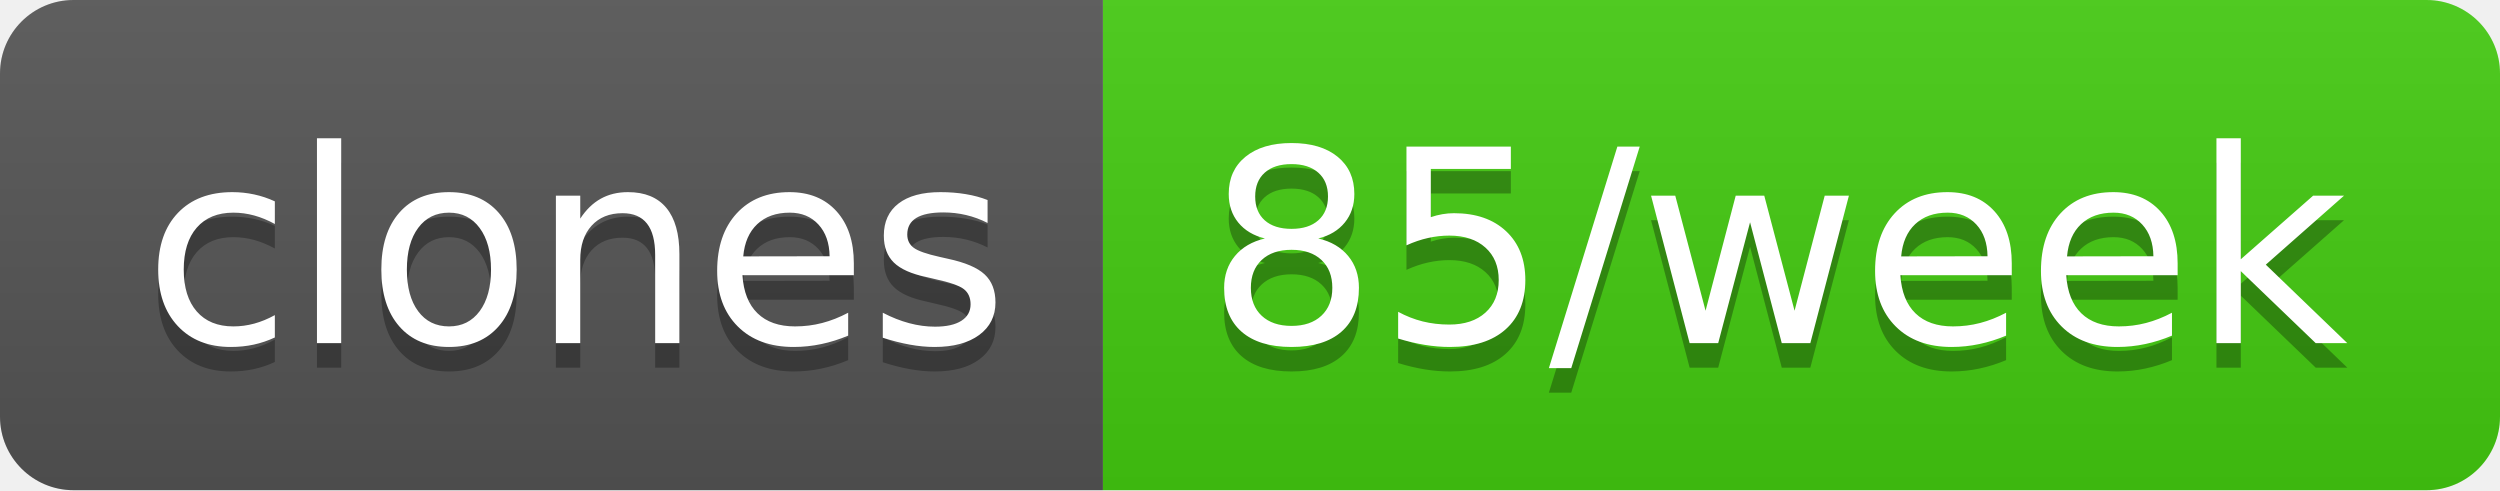
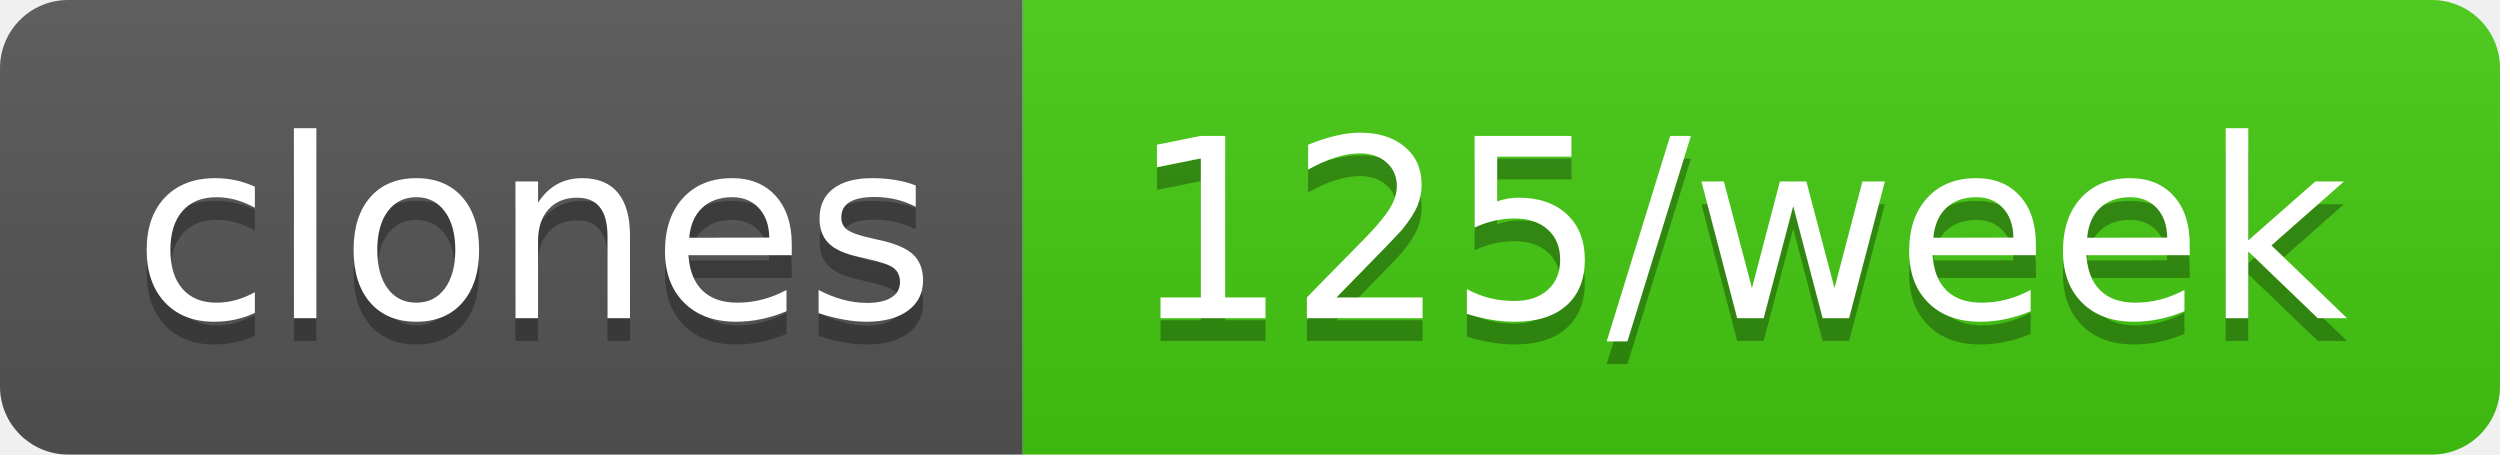
- <svg xmlns="http://www.w3.org/2000/svg" width="102" height="20" role="img" aria-label="clones: 85/week">
+ <svg xmlns="http://www.w3.org/2000/svg" width="110" height="20" role="img" aria-label="clones: 125/week">
  <linearGradient id="s" x2="0" y2="100%">
    <stop offset="0" stop-color="#bbb" stop-opacity=".1" />
    <stop offset="1" stop-opacity=".1" />
  </linearGradient>
  <clipPath id="r">
-     <rect width="102" height="20" rx="3" fill="#fff" />
+     <rect width="110" height="20" rx="3" fill="#fff" />
  </clipPath>
  <g clip-path="url(#r)">
    <rect width="45" height="20" fill="#555" />
-     <rect x="45" width="57" height="20" fill="#4c1" />
-     <rect width="102" height="20" fill="url(#s)" />
+     <rect x="45" width="65" height="20" fill="#4c1" />
+     <rect width="110" height="20" fill="url(#s)" />
  </g>
  <g fill="#fff" text-anchor="middle" font-family="Verdana,Geneva,DejaVu Sans,sans-serif" text-rendering="geometricPrecision" font-size="110">
    <text aria-hidden="true" x="235" y="150" fill="#010101" fill-opacity=".3" transform="scale(.1)" textLength="350">clones</text>
    <text x="235" y="140" transform="scale(.1)" fill="#fff" textLength="350">clones</text>
-     <text aria-hidden="true" x="725" y="150" fill="#010101" fill-opacity=".3" transform="scale(.1)" textLength="470">85/week</text>
-     <text x="725" y="140" transform="scale(.1)" fill="#fff" textLength="470">85/week</text>
+     <text aria-hidden="true" x="765" y="150" fill="#010101" fill-opacity=".3" transform="scale(.1)" textLength="550">125/week</text>
+     <text x="765" y="140" transform="scale(.1)" fill="#fff" textLength="550">125/week</text>
  </g>
</svg>
